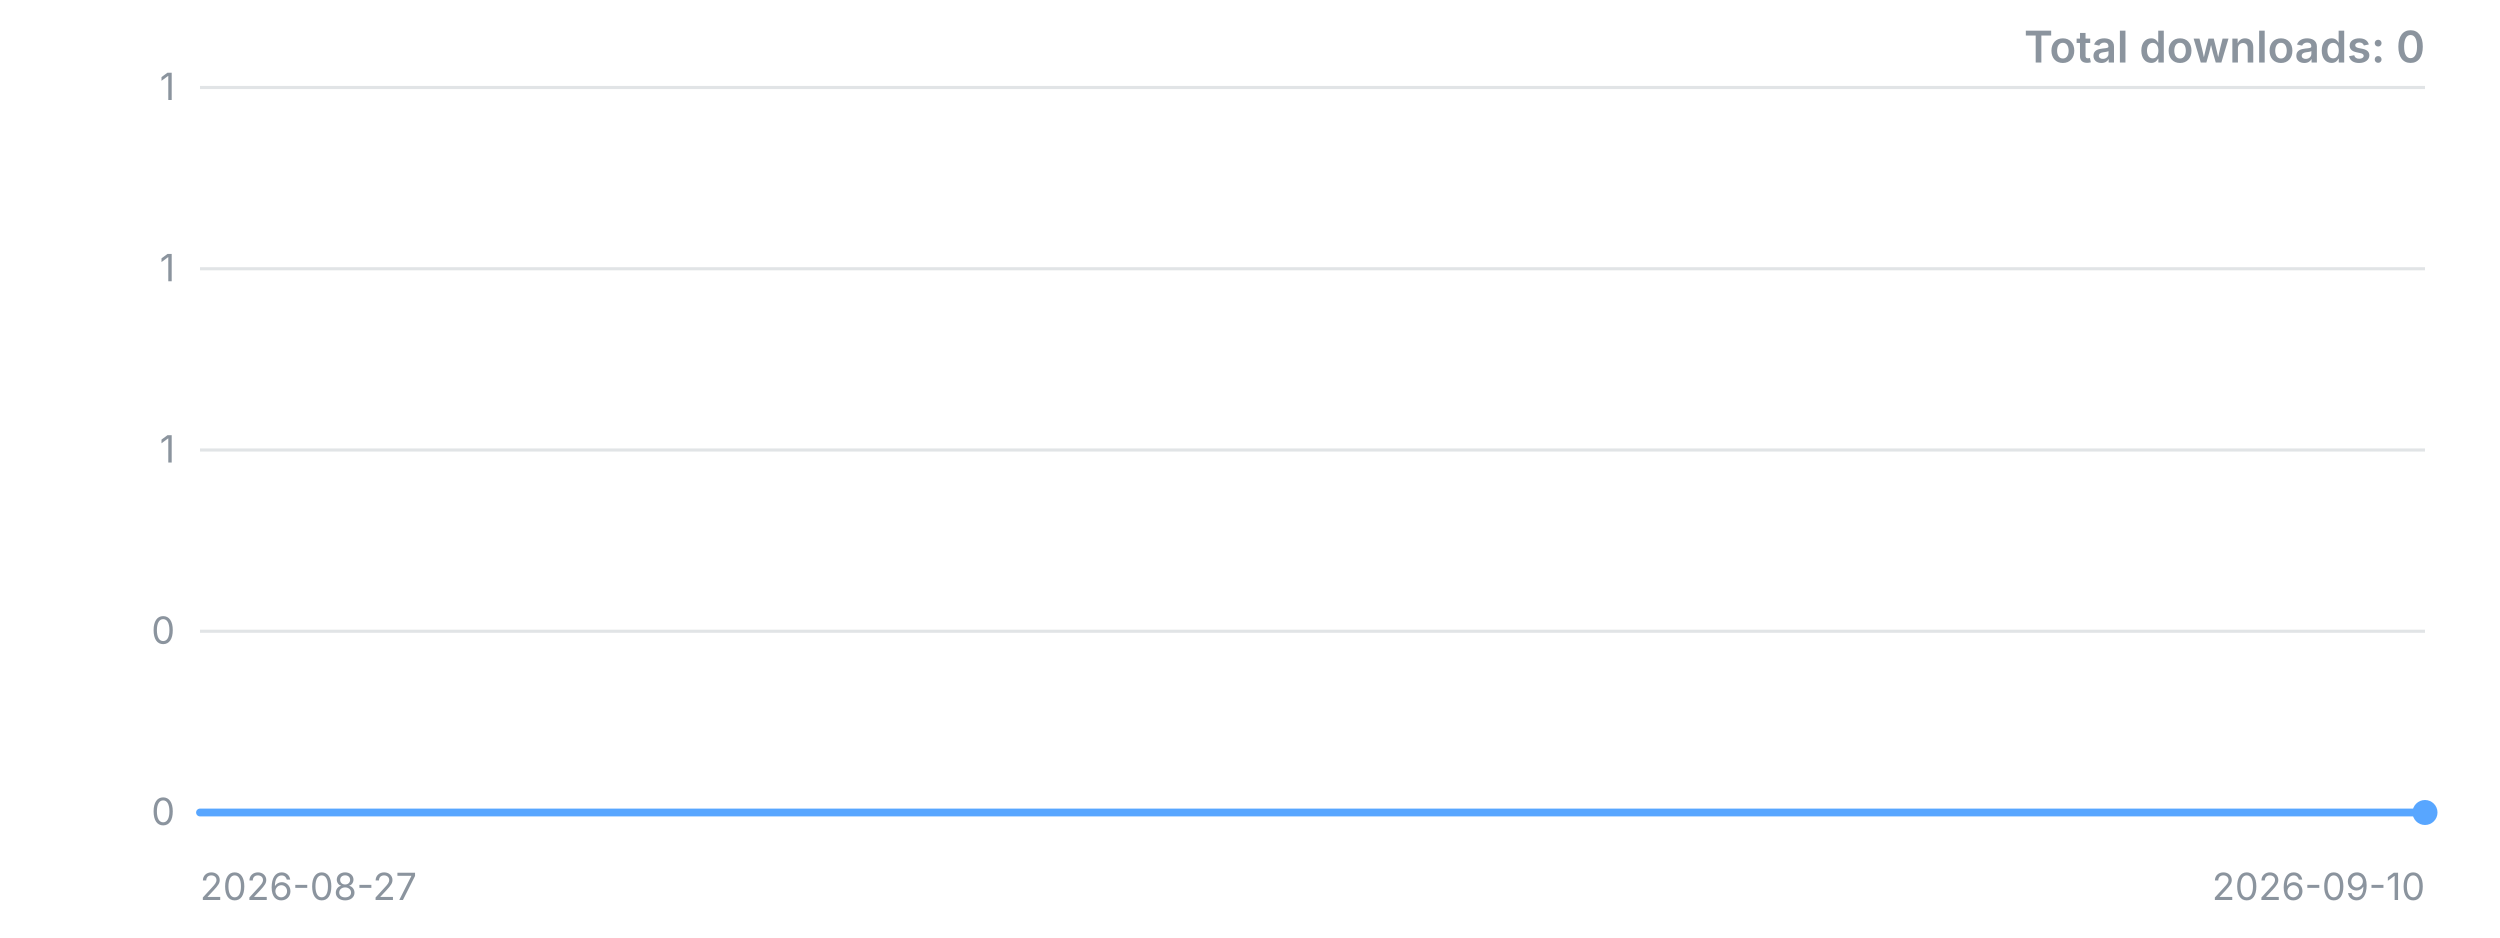
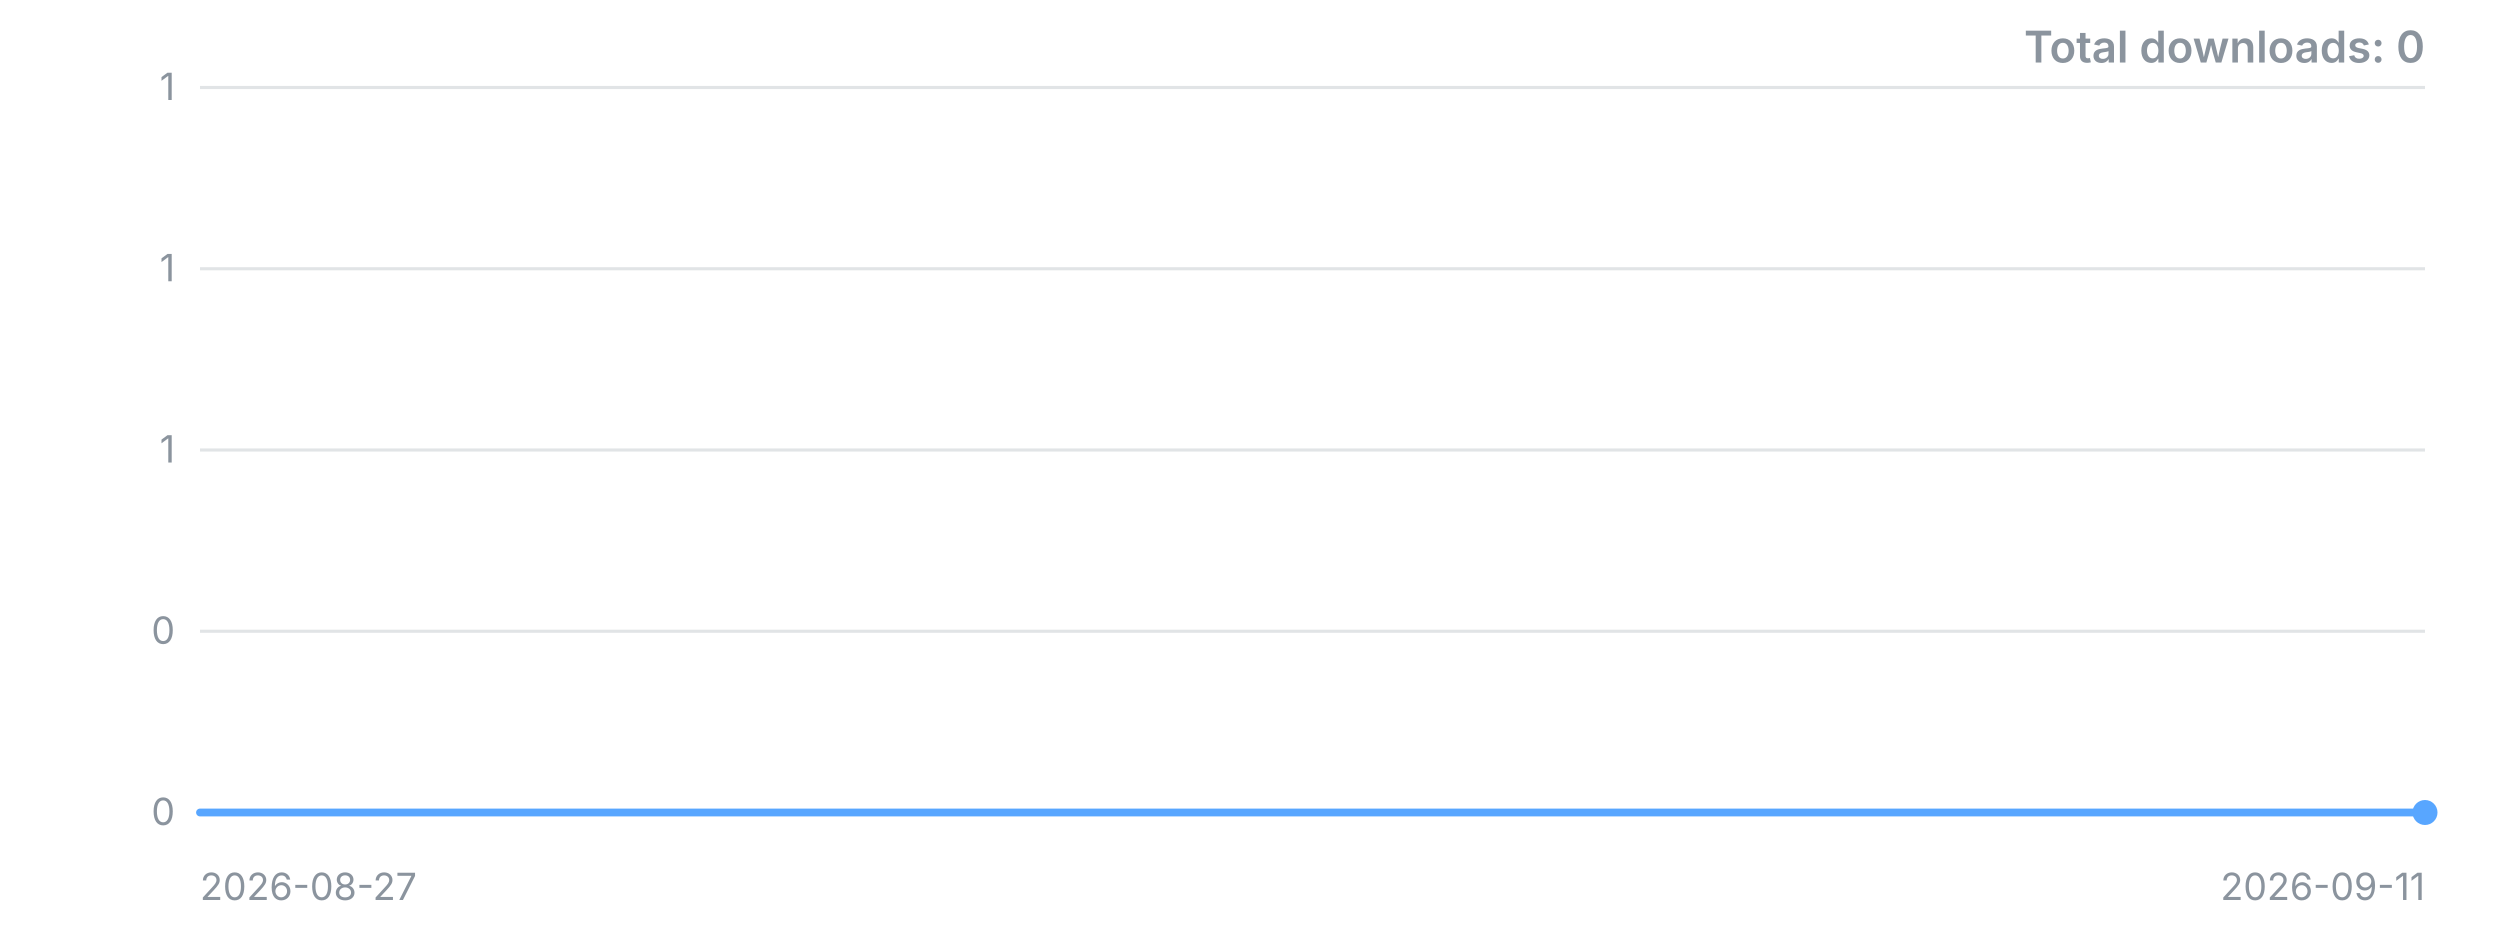
<svg xmlns="http://www.w3.org/2000/svg" width="800" height="300" viewBox="0 0 800 300" role="img" aria-label="Downloads over time">
  <style>.t{font:12px -apple-system,'Segoe UI',sans-serif;fill:#8b949e}.title{font:600 14px -apple-system,'Segoe UI',sans-serif;fill:#8b949e}</style>
  <line x1="64" y1="260.0" x2="776" y2="260.0" stroke="#8b949e" stroke-opacity="0.25" />
  <text x="56" y="260.0" dy="4" text-anchor="end" class="t">0</text>
  <line x1="64" y1="202.0" x2="776" y2="202.0" stroke="#8b949e" stroke-opacity="0.25" />
  <text x="56" y="202.0" dy="4" text-anchor="end" class="t">0</text>
  <line x1="64" y1="144.0" x2="776" y2="144.0" stroke="#8b949e" stroke-opacity="0.25" />
  <text x="56" y="144.0" dy="4" text-anchor="end" class="t">1</text>
  <line x1="64" y1="86.0" x2="776" y2="86.0" stroke="#8b949e" stroke-opacity="0.25" />
  <text x="56" y="86.0" dy="4" text-anchor="end" class="t">1</text>
  <line x1="64" y1="28.0" x2="776" y2="28.0" stroke="#8b949e" stroke-opacity="0.25" />
  <text x="56" y="28.0" dy="4" text-anchor="end" class="t">1</text>
-   <polyline points="64.0,260.0 114.9,260.0 165.7,260.0 216.6,260.0 267.4,260.0 318.3,260.0 369.1,260.0 420.0,260.0 470.9,260.0 521.7,260.0 572.6,260.0 623.4,260.0 674.3,260.0 725.1,260.0 776.0,260.0" fill="none" stroke="#58a6ff" stroke-width="2.5" stroke-linejoin="round" stroke-linecap="round" />
+   <polyline points="64.0,260.0 111.5,260.0 158.9,260.0 206.4,260.0 253.9,260.0 301.3,260.0 348.8,260.0 396.3,260.0 443.7,260.0 491.2,260.0 538.7,260.0 586.1,260.0 633.6,260.0 681.1,260.0 728.5,260.0 776.0,260.0" fill="none" stroke="#58a6ff" stroke-width="2.5" stroke-linejoin="round" stroke-linecap="round" />
  <circle cx="776.0" cy="260.0" r="4" fill="#58a6ff" />
  <text x="64" y="288" class="t">2026-08-27</text>
-   <text x="776" y="288" text-anchor="end" class="t">2026-09-10</text>
+   <text x="776" y="288" text-anchor="end" class="t">2026-09-11</text>
  <text x="776" y="20" text-anchor="end" class="title">Total downloads: 0</text>
</svg>
